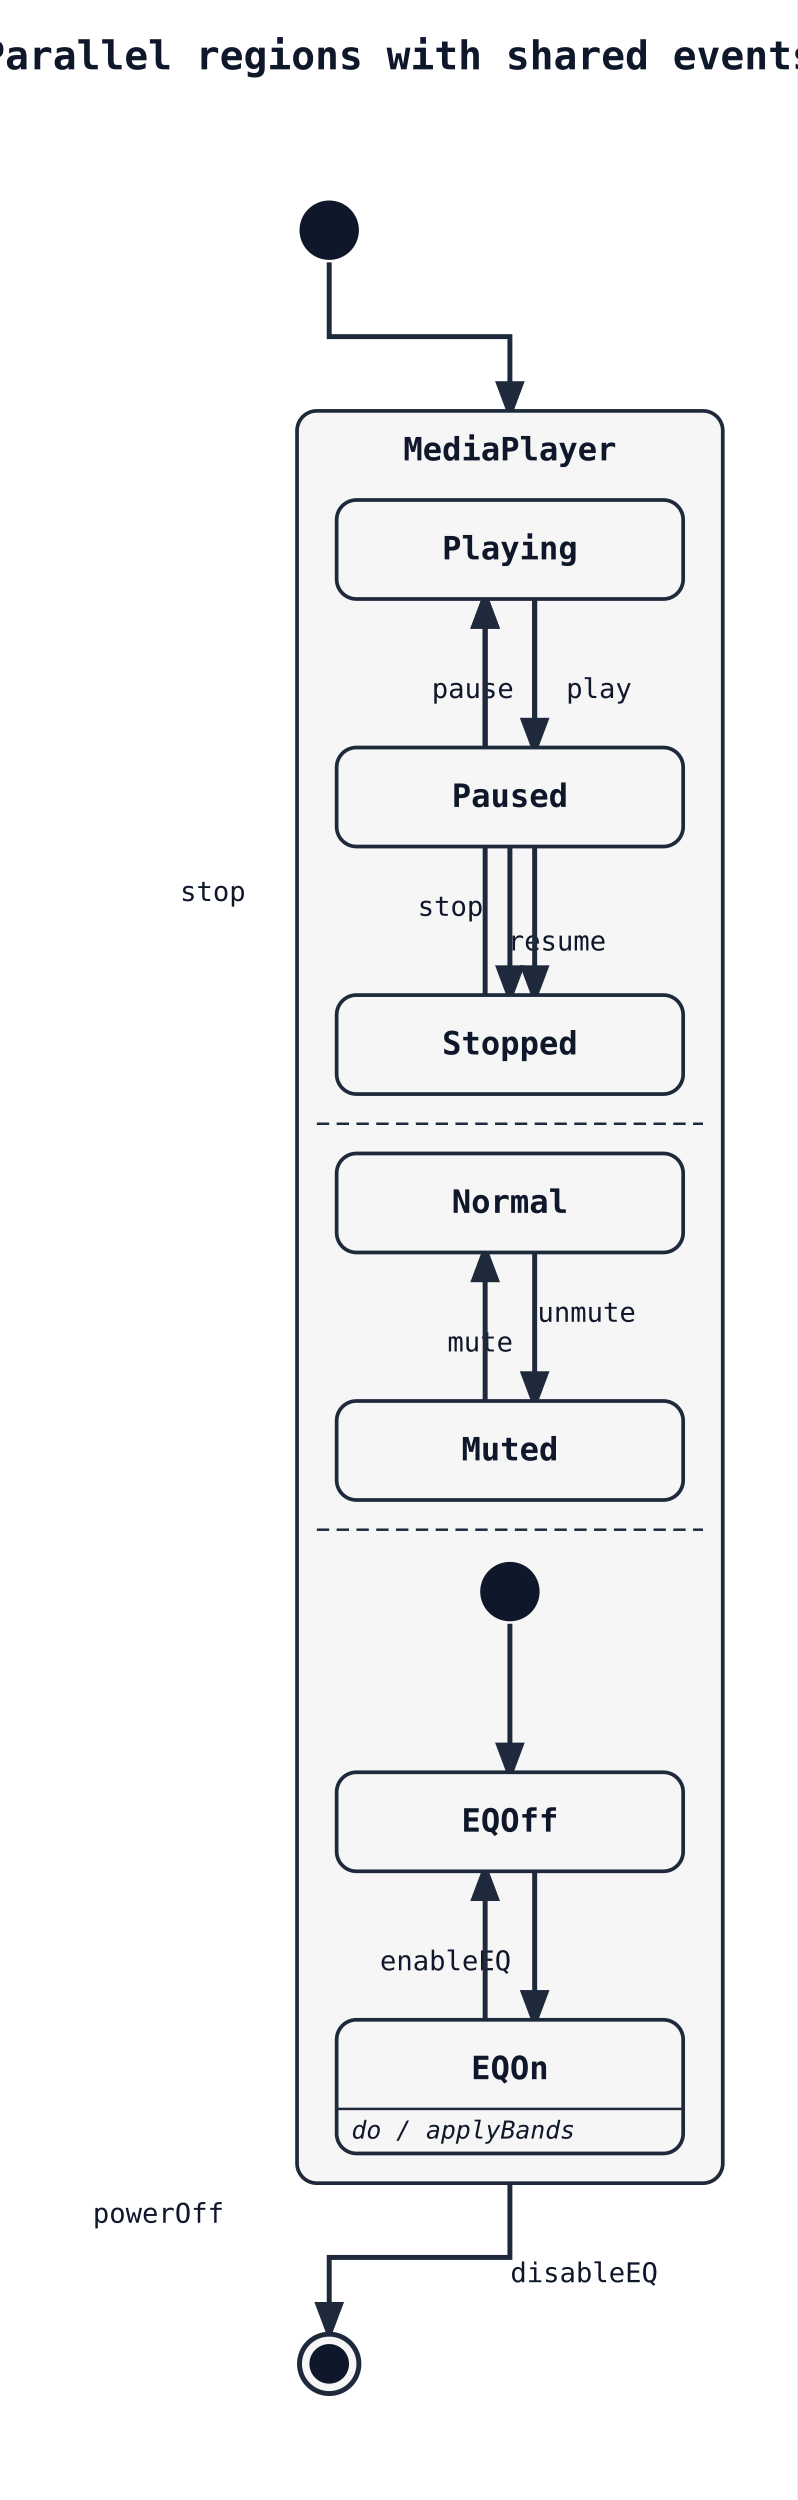
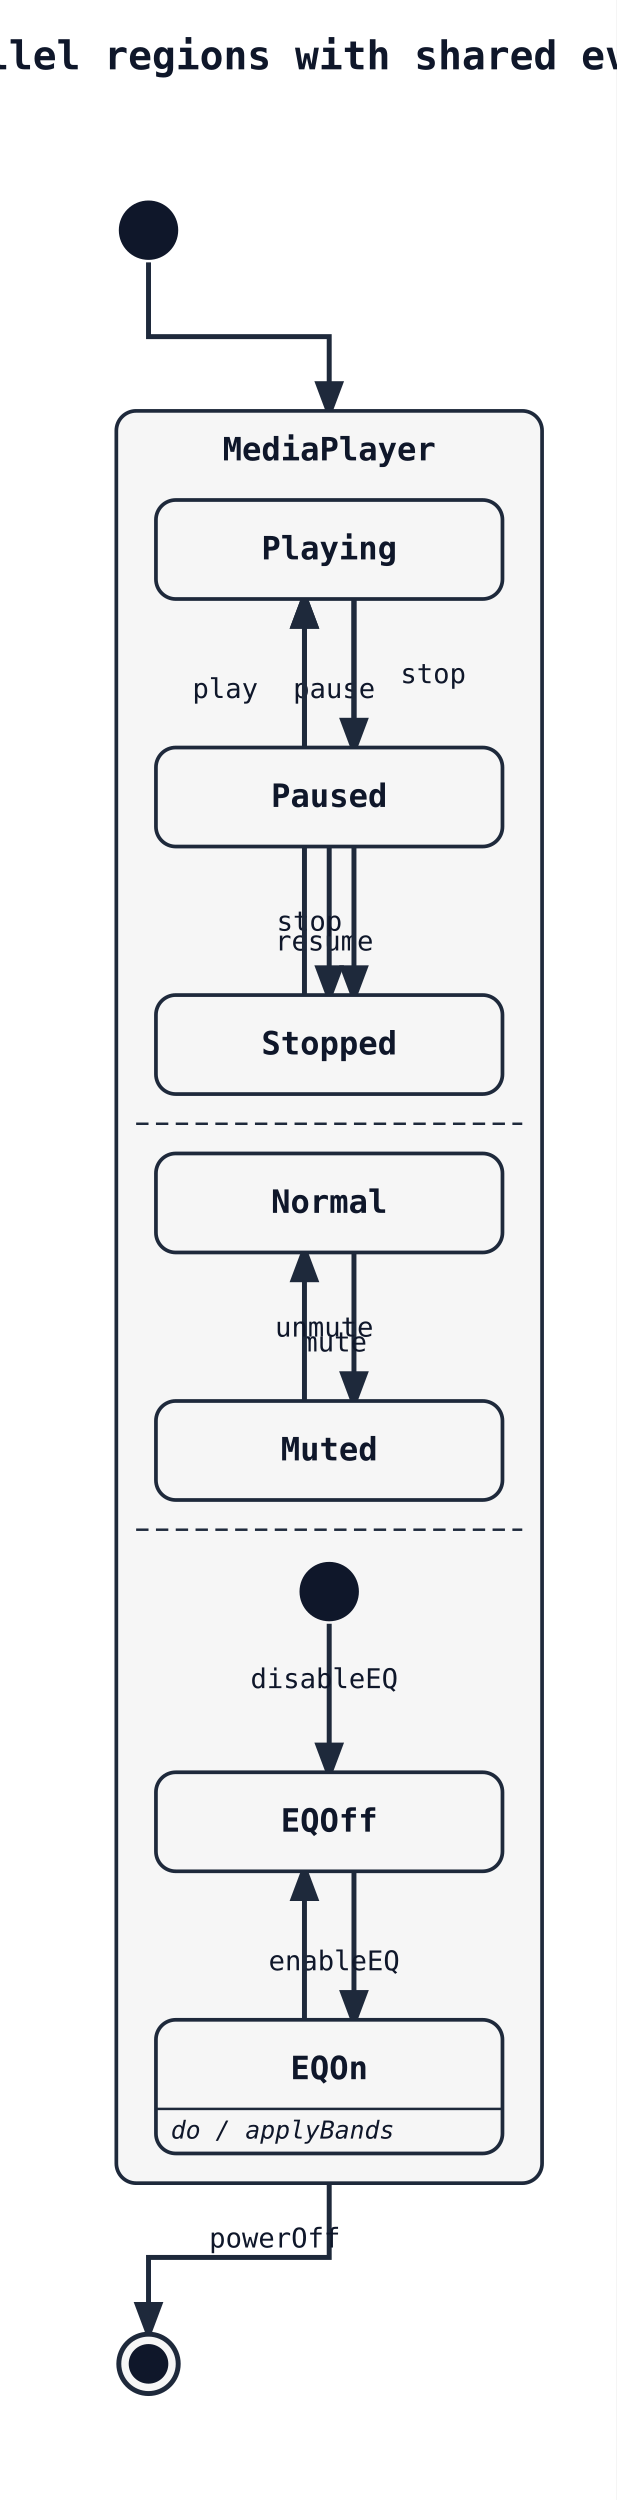
- <svg xmlns="http://www.w3.org/2000/svg" width="322" height="1010" viewBox="0 0 322 1010">
+ <svg xmlns="http://www.w3.org/2000/svg" width="249" height="1010" viewBox="0 0 249 1010">
  <rect width="100%" height="100%" fill="white" />
  <defs>
    <marker id="arrow" markerWidth="8" markerHeight="8" refX="6" refY="3" orient="auto">
      <path d="M0,0 L0,6 L8,3 z" fill="#1e293b" />
    </marker>
  </defs>
-   <text x="161" y="28" font-family="monospace" font-size="16" font-weight="600" text-anchor="middle" fill="#0f172a">Parallel regions with shared events</text>
-   <path class="state-transition" data-state-from="[*]" data-state-to="MediaPlayer" d="M 133 106 L 133 136 L 206 136 L 206 166" fill="none" stroke="#1e293b" stroke-width="2" marker-end="url(#arrow)" />
-   <path class="state-transition" data-state-from="MediaPlayer" data-state-to="[*]__end" d="M 206 882 L 206 912 L 133 912 L 133 942" fill="none" stroke="#1e293b" stroke-width="2" marker-end="url(#arrow)" />
-   <text x="64" y="898" font-family="monospace" font-size="11" fill="#0f172a" text-anchor="middle" data-state-label="powerOff">
-     <tspan x="64" y="898">powerOff</tspan>
+   <text x="124" y="28" font-family="monospace" font-size="16" font-weight="600" text-anchor="middle" fill="#0f172a">Parallel regions with shared events</text>
+   <path class="state-transition" data-state-from="[*]" data-state-to="MediaPlayer" d="M 60 106 L 60 136 L 133 136 L 133 166" fill="none" stroke="#1e293b" stroke-width="2" marker-end="url(#arrow)" />
+   <path class="state-transition" data-state-from="MediaPlayer" data-state-to="[*]__end" d="M 133 882 L 133 912 L 60 912 L 60 942" fill="none" stroke="#1e293b" stroke-width="2" marker-end="url(#arrow)" />
+   <text x="111" y="908" font-family="monospace" font-size="11" fill="#0f172a" text-anchor="middle" data-state-label="powerOff">
+     <tspan x="111" y="908">powerOff</tspan>
  </text>
-   <rect x="120" y="166" width="172" height="716" rx="8" ry="8" fill="#f6f6f6" stroke="#1e293b" stroke-width="1.5" />
-   <text x="206" y="186" font-family="monospace" font-size="13" font-weight="600" text-anchor="middle" fill="#0f172a">MediaPlayer</text>
-   <line x1="128" y1="454" x2="284" y2="454" stroke="#1e293b" stroke-width="1" stroke-dasharray="5 3" />
-   <line x1="128" y1="618" x2="284" y2="618" stroke="#1e293b" stroke-width="1" stroke-dasharray="5 3" />
-   <path class="state-transition" data-state-from="Playing" data-state-to="Paused" d="M 216 242 Q 216 272 216 302" fill="none" stroke="#1e293b" stroke-width="2" marker-end="url(#arrow)" />
-   <text x="191" y="282" font-family="monospace" font-size="11" fill="#0f172a" text-anchor="middle" data-state-label="pause">
-     <tspan x="191" y="282">pause</tspan>
+   <rect x="47" y="166" width="172" height="716" rx="8" ry="8" fill="#f6f6f6" stroke="#1e293b" stroke-width="1.5" />
+   <text x="133" y="186" font-family="monospace" font-size="13" font-weight="600" text-anchor="middle" fill="#0f172a">MediaPlayer</text>
+   <line x1="55" y1="454" x2="211" y2="454" stroke="#1e293b" stroke-width="1" stroke-dasharray="5 3" />
+   <line x1="55" y1="618" x2="211" y2="618" stroke="#1e293b" stroke-width="1" stroke-dasharray="5 3" />
+   <path class="state-transition" data-state-from="Playing" data-state-to="Paused" d="M 143 242 Q 143 272 143 302" fill="none" stroke="#1e293b" stroke-width="2" marker-end="url(#arrow)" />
+   <text x="135" y="282" font-family="monospace" font-size="11" fill="#0f172a" text-anchor="middle" data-state-label="pause">
+     <tspan x="135" y="282">pause</tspan>
  </text>
-   <path class="state-transition" data-state-from="Paused" data-state-to="Playing" d="M 196 302 Q 196 272 196 242" fill="none" stroke="#1e293b" stroke-width="2" marker-end="url(#arrow)" />
-   <text x="225" y="384" font-family="monospace" font-size="11" fill="#0f172a" text-anchor="middle" data-state-label="resume">
-     <tspan x="225" y="384">resume</tspan>
+   <path class="state-transition" data-state-from="Paused" data-state-to="Playing" d="M 123 302 Q 123 272 123 242" fill="none" stroke="#1e293b" stroke-width="2" marker-end="url(#arrow)" />
+   <text x="131" y="384" font-family="monospace" font-size="11" fill="#0f172a" text-anchor="middle" data-state-label="resume">
+     <tspan x="131" y="384">resume</tspan>
  </text>
-   <path class="state-transition" data-state-from="Playing" data-state-to="Stopped" d="M 216 242 Q 216 322 216 402" fill="none" stroke="#1e293b" stroke-width="2" marker-end="url(#arrow)" />
-   <text x="182" y="370" font-family="monospace" font-size="11" fill="#0f172a" text-anchor="middle" data-state-label="stop">
-     <tspan x="182" y="370">stop</tspan>
+   <path class="state-transition" data-state-from="Playing" data-state-to="Stopped" d="M 143 242 Q 143 322 143 402" fill="none" stroke="#1e293b" stroke-width="2" marker-end="url(#arrow)" />
+   <text x="175" y="276" font-family="monospace" font-size="11" fill="#0f172a" text-anchor="middle" data-state-label="stop">
+     <tspan x="175" y="276">stop</tspan>
  </text>
-   <path class="state-transition" data-state-from="Paused" data-state-to="Stopped" d="M 206 342 L 206 402" fill="none" stroke="#1e293b" stroke-width="2" marker-end="url(#arrow)" />
-   <text x="86" y="364" font-family="monospace" font-size="11" fill="#0f172a" text-anchor="middle" data-state-label="stop">
-     <tspan x="86" y="364">stop</tspan>
+   <path class="state-transition" data-state-from="Paused" data-state-to="Stopped" d="M 133 342 L 133 402" fill="none" stroke="#1e293b" stroke-width="2" marker-end="url(#arrow)" />
+   <text x="125" y="376" font-family="monospace" font-size="11" fill="#0f172a" text-anchor="middle" data-state-label="stop">
+     <tspan x="125" y="376">stop</tspan>
  </text>
-   <path class="state-transition" data-state-from="Stopped" data-state-to="Playing" d="M 196 402 Q 196 322 196 242" fill="none" stroke="#1e293b" stroke-width="2" marker-end="url(#arrow)" />
-   <text x="242" y="282" font-family="monospace" font-size="11" fill="#0f172a" text-anchor="middle" data-state-label="play">
-     <tspan x="242" y="282">play</tspan>
+   <path class="state-transition" data-state-from="Stopped" data-state-to="Playing" d="M 123 402 Q 123 322 123 242" fill="none" stroke="#1e293b" stroke-width="2" marker-end="url(#arrow)" />
+   <text x="91" y="282" font-family="monospace" font-size="11" fill="#0f172a" text-anchor="middle" data-state-label="play">
+     <tspan x="91" y="282">play</tspan>
  </text>
-   <path class="state-transition" data-state-from="Normal" data-state-to="Muted" d="M 216 506 Q 216 536 216 566" fill="none" stroke="#1e293b" stroke-width="2" marker-end="url(#arrow)" />
-   <text x="194" y="546" font-family="monospace" font-size="11" fill="#0f172a" text-anchor="middle" data-state-label="mute">
-     <tspan x="194" y="546">mute</tspan>
+   <path class="state-transition" data-state-from="Normal" data-state-to="Muted" d="M 143 506 Q 143 536 143 566" fill="none" stroke="#1e293b" stroke-width="2" marker-end="url(#arrow)" />
+   <text x="135" y="546" font-family="monospace" font-size="11" fill="#0f172a" text-anchor="middle" data-state-label="mute">
+     <tspan x="135" y="546">mute</tspan>
  </text>
-   <path class="state-transition" data-state-from="Muted" data-state-to="Normal" d="M 196 566 Q 196 536 196 506" fill="none" stroke="#1e293b" stroke-width="2" marker-end="url(#arrow)" />
-   <text x="237" y="534" font-family="monospace" font-size="11" fill="#0f172a" text-anchor="middle" data-state-label="unmute">
-     <tspan x="237" y="534">unmute</tspan>
+   <path class="state-transition" data-state-from="Muted" data-state-to="Normal" d="M 123 566 Q 123 536 123 506" fill="none" stroke="#1e293b" stroke-width="2" marker-end="url(#arrow)" />
+   <text x="131" y="540" font-family="monospace" font-size="11" fill="#0f172a" text-anchor="middle" data-state-label="unmute">
+     <tspan x="131" y="540">unmute</tspan>
  </text>
-   <path class="state-transition" data-state-from="[*]__in__MediaPlayer__r2" data-state-to="EQOff" d="M 206 656 L 206 716" fill="none" stroke="#1e293b" stroke-width="2" marker-end="url(#arrow)" />
-   <path class="state-transition" data-state-from="EQOff" data-state-to="EQOn" d="M 216 756 Q 216 786 216 816" fill="none" stroke="#1e293b" stroke-width="2" marker-end="url(#arrow)" />
-   <text x="180" y="796" font-family="monospace" font-size="11" fill="#0f172a" text-anchor="middle" data-state-label="enableEQ">
-     <tspan x="180" y="796">enableEQ</tspan>
+   <path class="state-transition" data-state-from="[*]__in__MediaPlayer__r2" data-state-to="EQOff" d="M 133 656 L 133 716" fill="none" stroke="#1e293b" stroke-width="2" marker-end="url(#arrow)" />
+   <path class="state-transition" data-state-from="EQOff" data-state-to="EQOn" d="M 143 756 Q 143 786 143 816" fill="none" stroke="#1e293b" stroke-width="2" marker-end="url(#arrow)" />
+   <text x="135" y="796" font-family="monospace" font-size="11" fill="#0f172a" text-anchor="middle" data-state-label="enableEQ">
+     <tspan x="135" y="796">enableEQ</tspan>
  </text>
-   <path class="state-transition" data-state-from="EQOn" data-state-to="EQOff" d="M 196 816 Q 196 786 196 756" fill="none" stroke="#1e293b" stroke-width="2" marker-end="url(#arrow)" />
-   <text x="236" y="922" font-family="monospace" font-size="11" fill="#0f172a" text-anchor="middle" data-state-label="disableEQ">
-     <tspan x="236" y="922">disableEQ</tspan>
+   <path class="state-transition" data-state-from="EQOn" data-state-to="EQOff" d="M 123 816 Q 123 786 123 756" fill="none" stroke="#1e293b" stroke-width="2" marker-end="url(#arrow)" />
+   <text x="131" y="682" font-family="monospace" font-size="11" fill="#0f172a" text-anchor="middle" data-state-label="disableEQ">
+     <tspan x="131" y="682">disableEQ</tspan>
  </text>
-   <rect x="136" y="202" width="140" height="40" rx="8" ry="8" fill="#f6f6f6" stroke="#1e293b" stroke-width="1.5" />
-   <text x="206" y="226" font-family="monospace" font-size="13" font-weight="600" text-anchor="middle" fill="#0f172a">Playing</text>
-   <rect x="136" y="302" width="140" height="40" rx="8" ry="8" fill="#f6f6f6" stroke="#1e293b" stroke-width="1.5" />
-   <text x="206" y="326" font-family="monospace" font-size="13" font-weight="600" text-anchor="middle" fill="#0f172a">Paused</text>
-   <rect x="136" y="402" width="140" height="40" rx="8" ry="8" fill="#f6f6f6" stroke="#1e293b" stroke-width="1.5" />
-   <text x="206" y="426" font-family="monospace" font-size="13" font-weight="600" text-anchor="middle" fill="#0f172a">Stopped</text>
-   <rect x="136" y="466" width="140" height="40" rx="8" ry="8" fill="#f6f6f6" stroke="#1e293b" stroke-width="1.5" />
-   <text x="206" y="490" font-family="monospace" font-size="13" font-weight="600" text-anchor="middle" fill="#0f172a">Normal</text>
-   <rect x="136" y="566" width="140" height="40" rx="8" ry="8" fill="#f6f6f6" stroke="#1e293b" stroke-width="1.5" />
-   <text x="206" y="590" font-family="monospace" font-size="13" font-weight="600" text-anchor="middle" fill="#0f172a">Muted</text>
-   <circle cx="206" cy="643" r="12" fill="#0f172a" />
-   <rect x="136" y="716" width="140" height="40" rx="8" ry="8" fill="#f6f6f6" stroke="#1e293b" stroke-width="1.5" />
-   <text x="206" y="740" font-family="monospace" font-size="13" font-weight="600" text-anchor="middle" fill="#0f172a">EQOff</text>
-   <rect x="136" y="816" width="140" height="54" rx="8" ry="8" fill="#f6f6f6" stroke="#1e293b" stroke-width="1.5" />
-   <text x="206" y="840" font-family="monospace" font-size="13" font-weight="600" text-anchor="middle" fill="#0f172a">EQOn</text>
-   <line x1="136" y1="852" x2="276" y2="852" stroke="#1e293b" stroke-width="1" />
-   <text x="142" y="864" font-family="monospace" font-size="10" font-style="italic" fill="#0f172a">do / applyBands</text>
-   <circle cx="133" cy="93" r="12" fill="#0f172a" />
-   <circle cx="133" cy="955" r="12" fill="#f6f6f6" stroke="#1e293b" stroke-width="2" />
-   <circle cx="133" cy="955" r="8" fill="#0f172a" />
+   <rect x="63" y="202" width="140" height="40" rx="8" ry="8" fill="#f6f6f6" stroke="#1e293b" stroke-width="1.5" />
+   <text x="133" y="226" font-family="monospace" font-size="13" font-weight="600" text-anchor="middle" fill="#0f172a">Playing</text>
+   <rect x="63" y="302" width="140" height="40" rx="8" ry="8" fill="#f6f6f6" stroke="#1e293b" stroke-width="1.5" />
+   <text x="133" y="326" font-family="monospace" font-size="13" font-weight="600" text-anchor="middle" fill="#0f172a">Paused</text>
+   <rect x="63" y="402" width="140" height="40" rx="8" ry="8" fill="#f6f6f6" stroke="#1e293b" stroke-width="1.5" />
+   <text x="133" y="426" font-family="monospace" font-size="13" font-weight="600" text-anchor="middle" fill="#0f172a">Stopped</text>
+   <rect x="63" y="466" width="140" height="40" rx="8" ry="8" fill="#f6f6f6" stroke="#1e293b" stroke-width="1.5" />
+   <text x="133" y="490" font-family="monospace" font-size="13" font-weight="600" text-anchor="middle" fill="#0f172a">Normal</text>
+   <rect x="63" y="566" width="140" height="40" rx="8" ry="8" fill="#f6f6f6" stroke="#1e293b" stroke-width="1.5" />
+   <text x="133" y="590" font-family="monospace" font-size="13" font-weight="600" text-anchor="middle" fill="#0f172a">Muted</text>
+   <circle cx="133" cy="643" r="12" fill="#0f172a" />
+   <rect x="63" y="716" width="140" height="40" rx="8" ry="8" fill="#f6f6f6" stroke="#1e293b" stroke-width="1.5" />
+   <text x="133" y="740" font-family="monospace" font-size="13" font-weight="600" text-anchor="middle" fill="#0f172a">EQOff</text>
+   <rect x="63" y="816" width="140" height="54" rx="8" ry="8" fill="#f6f6f6" stroke="#1e293b" stroke-width="1.5" />
+   <text x="133" y="840" font-family="monospace" font-size="13" font-weight="600" text-anchor="middle" fill="#0f172a">EQOn</text>
+   <line x1="63" y1="852" x2="203" y2="852" stroke="#1e293b" stroke-width="1" />
+   <text x="69" y="864" font-family="monospace" font-size="10" font-style="italic" fill="#0f172a">do / applyBands</text>
+   <circle cx="60" cy="93" r="12" fill="#0f172a" />
+   <circle cx="60" cy="955" r="12" fill="#f6f6f6" stroke="#1e293b" stroke-width="2" />
+   <circle cx="60" cy="955" r="8" fill="#0f172a" />
</svg>
